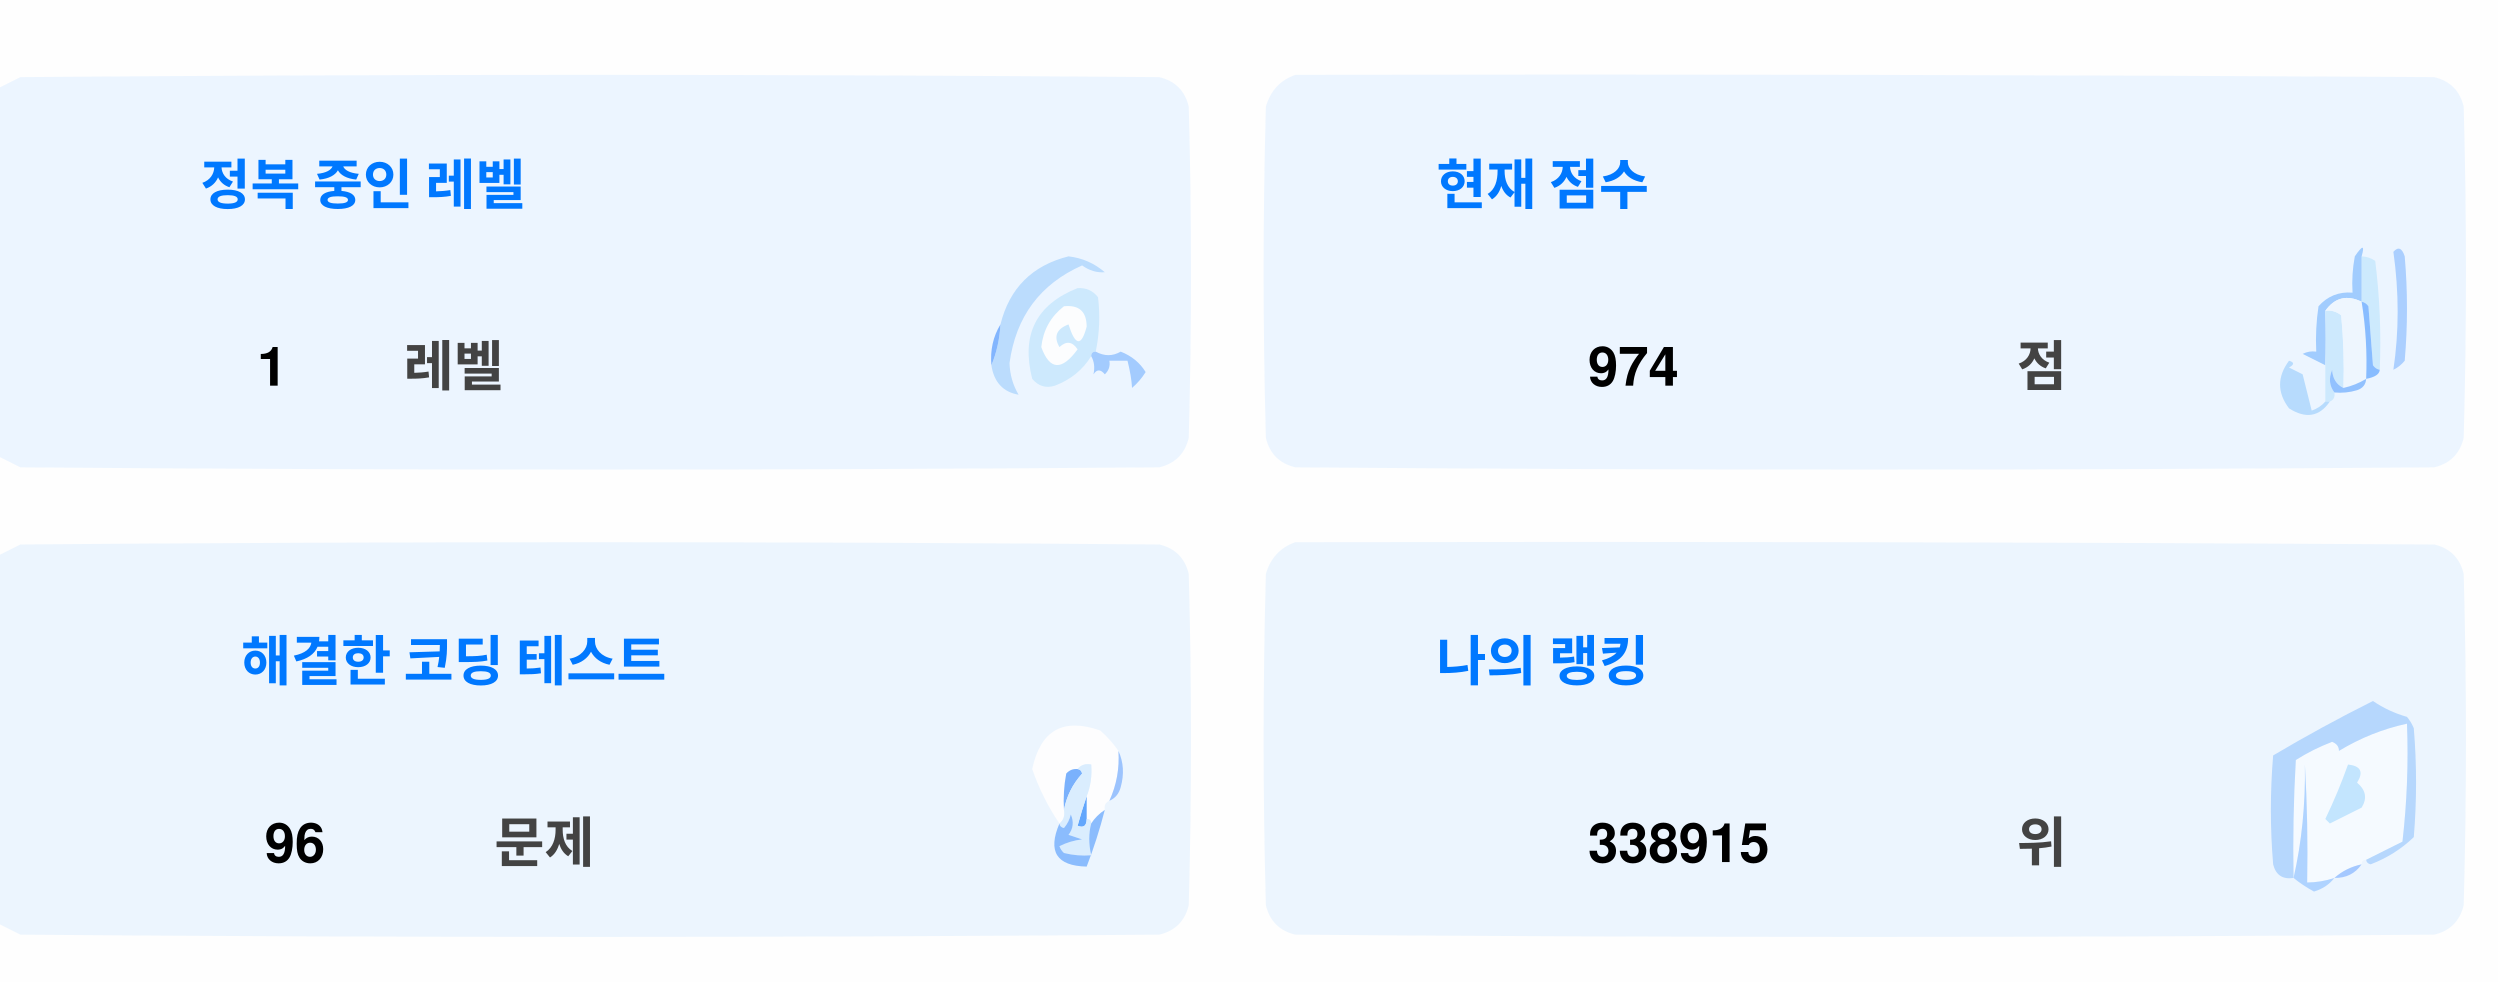
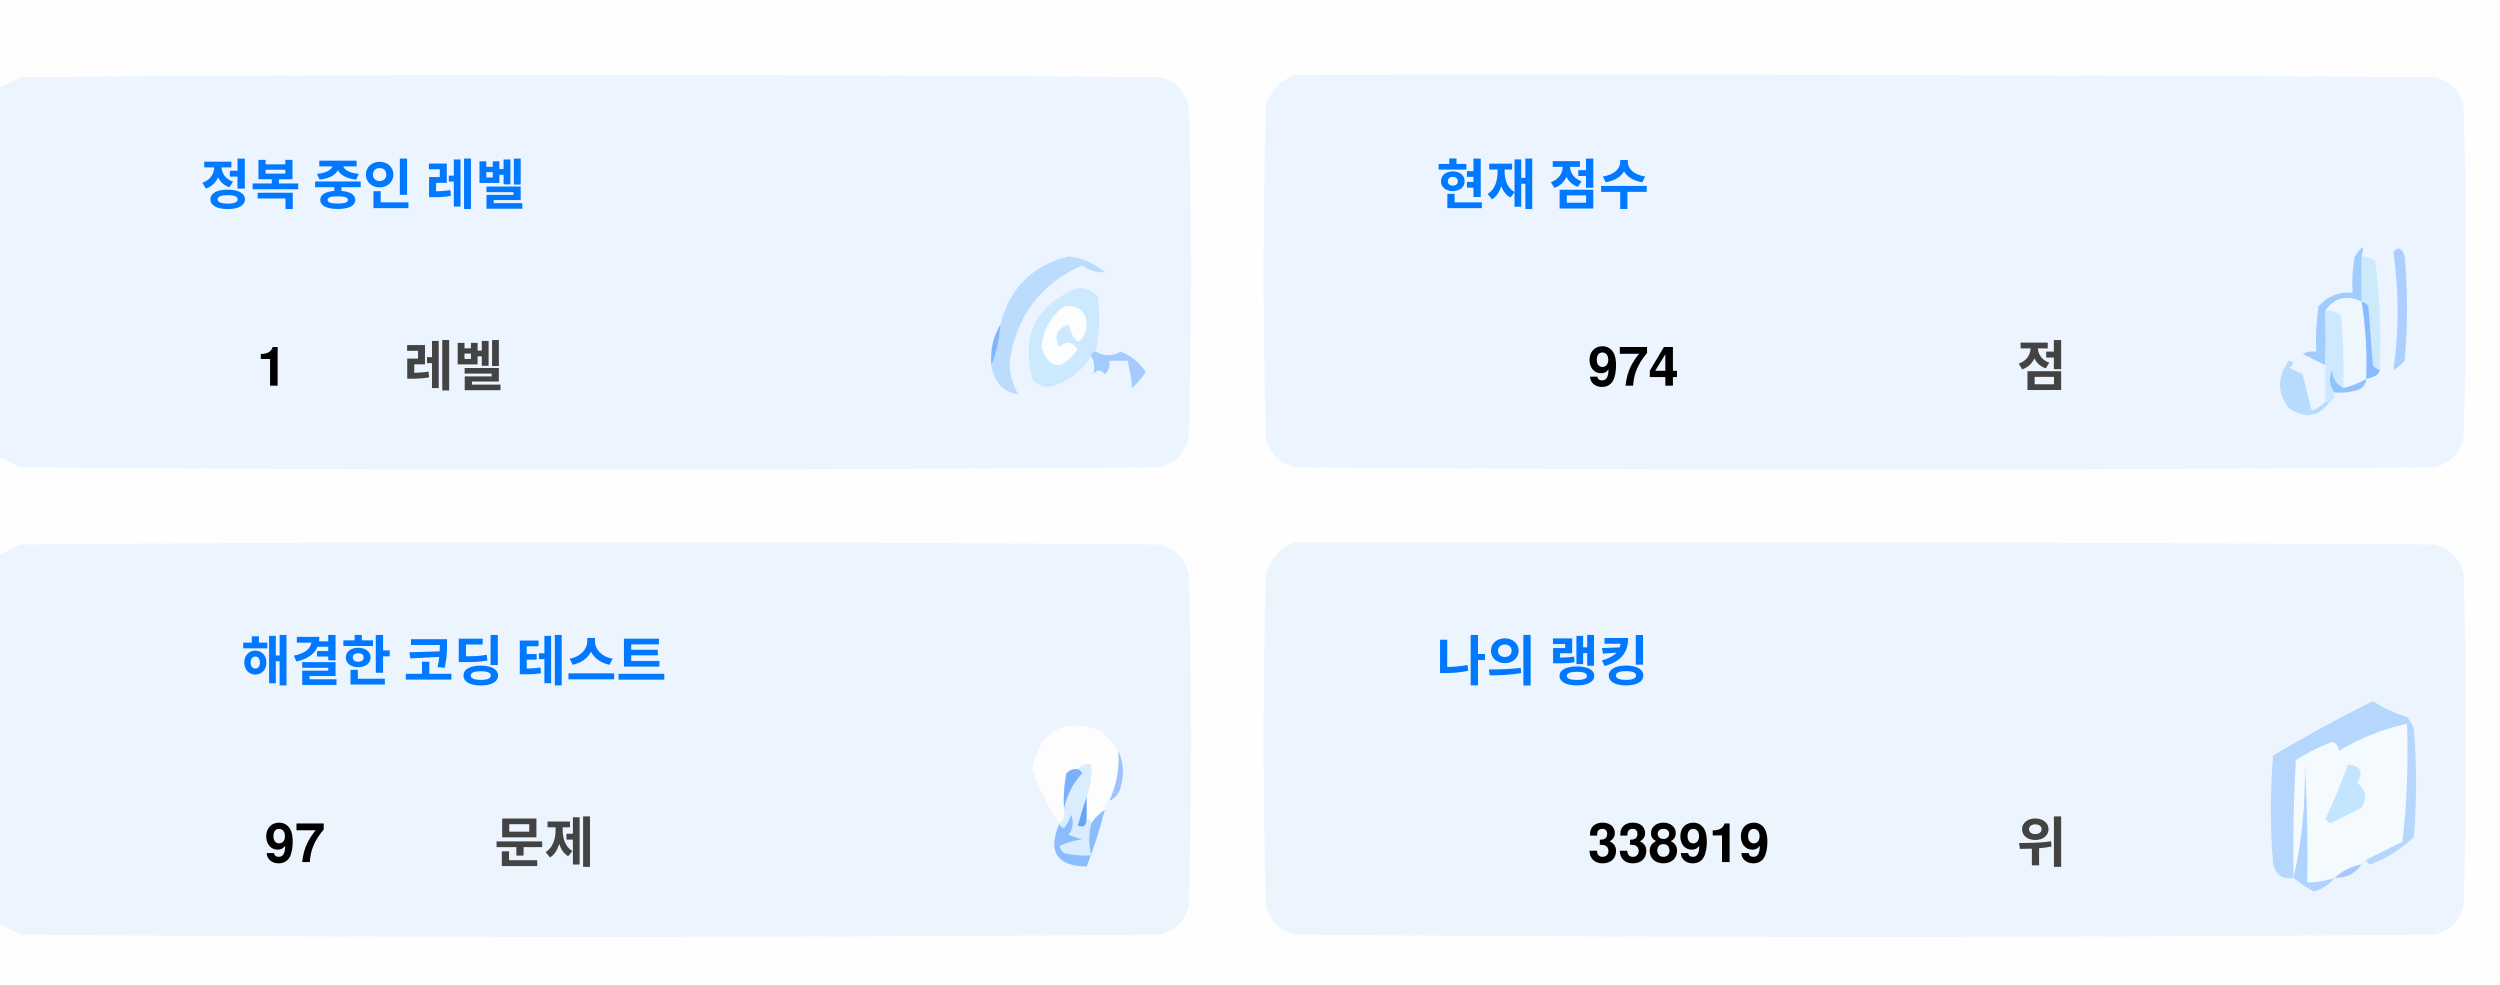
<svg xmlns="http://www.w3.org/2000/svg" version="1.1" width="551px" height="217px" style="shape-rendering:geometricPrecision; text-rendering:geometricPrecision; image-rendering:optimizeQuality; fill-rule:evenodd; clip-rule:evenodd">
  <style>.title {fill: #434343;font-size: 1rem;line-height: 1.5rem;font-weight: bold;font-family: -apple-system, BlinkMacSystemFont, Segoe UI, Helvetica, Arial, sans-serif, Apple Color Emoji, Segoe UI Emoji;}.desc {fill: #434343;font-size: 2.5rem;font-weight: bold;line-height: 1.5rem;font-family: -apple-system, BlinkMacSystemFont, Segoe UI, Helvetica, Arial, sans-serif, Apple Color Emoji, Segoe UI Emoji;}.desc-2 {fill: #434343;font-size: 1rem;font-weight: bold;line-height: 1.5rem;font-family: -apple-system, BlinkMacSystemFont, Segoe UI, Helvetica, Arial, sans-serif, Apple Color Emoji, Segoe UI Emoji;}.text, .desc {animation: twinkling 4s ease-in-out infinite;}@keyframes twinkling {40% { opacity: 1; }50% { opacity: 0.5; }60% { opacity: 1; }70% { opacity: 0.5; }80% { opacity: 1; }}</style>
  <g>
    <path style="opacity:1" fill="#fefefe" d="M -0.5,-0.5 C 183.167,-0.5 366.833,-0.5 550.5,-0.5C 550.5,71.833 550.5,144.167 550.5,216.5C 366.833,216.5 183.167,216.5 -0.5,216.5C -0.5,212.167 -0.5,207.833 -0.5,203.5C 1.14,204.32 2.807,205.153 4.5,206C 88.167,206.667 171.833,206.667 255.5,206C 259,205.167 261.167,203 262,199.5C 262.667,175.167 262.667,150.833 262,126.5C 261.167,123 259,120.833 255.5,120C 171.833,119.333 88.167,119.333 4.5,120C 2.807,120.847 1.14,121.68 -0.5,122.5C -0.5,115.167 -0.5,107.833 -0.5,100.5C 1.14,101.32 2.807,102.153 4.5,103C 88.167,103.667 171.833,103.667 255.5,103C 259,102.167 261.167,100 262,96.5C 262.667,72.167 262.667,47.833 262,23.5C 261.167,20 259,17.833 255.5,17C 171.833,16.333 88.167,16.333 4.5,17C 2.807,17.847 1.14,18.68 -0.5,19.5C -0.5,12.833 -0.5,6.167 -0.5,-0.5 Z" />
  </g>
  <g>
    <path style="opacity:1" fill="#ecf5ff" d="M -0.5,100.5 C -0.5,73.5 -0.5,46.5 -0.5,19.5C 1.14,18.68 2.807,17.847 4.5,17C 88.167,16.333 171.833,16.333 255.5,17C 259,17.833 261.167,20 262,23.5C 262.667,47.833 262.667,72.167 262,96.5C 261.167,100 259,102.167 255.5,103C 171.833,103.667 88.167,103.667 4.5,103C 2.807,102.153 1.14,101.32 -0.5,100.5 Z" />
  </g>
  <g>
    <path style="opacity:1" fill="#ecf5ff" d="M 285.5,16.5 C 369.167,16.333 452.834,16.5 536.5,17C 540,17.833 542.167,20 543,23.5C 543.667,47.833 543.667,72.167 543,96.5C 542.167,100 540,102.167 536.5,103C 452.833,103.667 369.167,103.667 285.5,103C 282,102.167 279.833,100 279,96.5C 278.333,72.167 278.333,47.833 279,23.5C 280.018,19.985 282.185,17.652 285.5,16.5 Z" />
  </g>
  <g>
    <path style="opacity:1" fill="#cdeafd" d="M 520.5,56.5 C 521.583,56.539 522.583,56.873 523.5,57.5C 524.498,65.472 524.831,73.472 524.5,81.5C 523.883,81.389 523.383,81.056 523,80.5C 522.667,76.167 522.333,71.833 522,67.5C 521.617,66.944 521.117,66.611 520.5,66.5C 520.5,63.167 520.5,59.833 520.5,56.5 Z" />
  </g>
  <g>
    <path style="opacity:1" fill="#abcfff" d="M 527.5,55.5 C 528.566,54.308 529.399,54.641 530,56.5C 530.667,64.167 530.667,71.833 530,79.5C 529.311,80.357 528.478,81.023 527.5,81.5C 528.758,73.08 528.758,64.414 527.5,55.5 Z" />
  </g>
  <g>
    <path style="opacity:1" fill="#bbdcfd" d="M 218.5,80.5 C 219.657,77.727 220.324,74.727 220.5,71.5C 222.49,63.51 227.49,58.51 235.5,56.5C 238.528,56.847 241.194,58.014 243.5,60C 241.744,60.141 240.078,59.641 238.5,58.5C 229.247,62.607 223.914,69.773 222.5,80C 222.565,82.526 223.232,84.859 224.5,87C 221.07,86.397 219.07,84.231 218.5,80.5 Z" />
  </g>
  <g>
    <path style="opacity:1" fill="#cde9fd" d="M 241.5,77.5 C 240.833,77.5 240.5,77.833 240.5,78.5C 238.628,81.529 235.961,83.695 232.5,85C 230.536,85.624 228.869,85.124 227.5,83.5C 225.021,73.791 228.354,67.124 237.5,63.5C 239.374,63.39 240.874,64.056 242,65.5C 242.497,69.524 242.331,73.524 241.5,77.5 Z" />
  </g>
  <g>
    <path style="opacity:1" fill="#fcfdfe" d="M 234.5,67.5 C 237.826,67.162 239.493,68.662 239.5,72C 238.334,76.434 237,76.267 235.5,71.5C 232.832,72.515 232.166,74.182 233.5,76.5C 235.017,75.089 236.351,75.256 237.5,77C 234.006,81.771 231.34,81.605 229.5,76.5C 229.904,72.771 231.571,69.771 234.5,67.5 Z" />
  </g>
  <g>
    <path style="opacity:1" fill="#a1ccfe" d="M 520.5,56.5 C 520.5,59.833 520.5,63.167 520.5,66.5C 517.238,64.922 514.572,65.589 512.5,68.5C 512.617,72.81 512.617,76.81 512.5,80.5C 510.86,79.68 509.193,78.847 507.5,78C 508.448,77.517 509.448,77.35 510.5,77.5C 510.335,74.15 510.502,70.817 511,67.5C 512.995,65.253 515.495,64.253 518.5,64.5C 518.336,61.813 518.503,59.146 519,56.5C 520.731,53.969 521.231,53.969 520.5,56.5 Z" />
  </g>
  <g>
    <path style="opacity:1" fill="#cde9fd" d="M 512.5,68.5 C 513.822,68.33 514.989,68.663 516,69.5C 516.499,74.823 516.666,80.156 516.5,85.5C 514.955,84.77 514.122,83.437 514,81.5C 513.22,83.387 513.387,85.054 514.5,86.5C 514.672,87.492 514.338,88.158 513.5,88.5C 513.167,88.5 512.833,88.5 512.5,88.5C 512.5,85.833 512.5,83.167 512.5,80.5C 512.617,76.81 512.617,72.81 512.5,68.5 Z" />
  </g>
  <g>
    <path style="opacity:1" fill="#eef6fe" d="M 520.5,66.5 C 521.407,72.106 521.74,77.773 521.5,83.5C 519.95,84.441 518.284,85.108 516.5,85.5C 516.666,80.156 516.499,74.823 516,69.5C 514.989,68.663 513.822,68.33 512.5,68.5C 514.572,65.589 517.238,64.922 520.5,66.5 Z" />
  </g>
  <g>
    <path style="opacity:1" fill="#88bcff" d="M 520.5,66.5 C 521.117,66.611 521.617,66.944 522,67.5C 522.333,71.833 522.667,76.167 523,80.5C 523.383,81.056 523.883,81.389 524.5,81.5C 524.445,82.469 523.445,83.136 521.5,83.5C 521.74,77.773 521.407,72.106 520.5,66.5 Z" />
  </g>
  <g>
    <path style="opacity:1" fill="#82b5fe" d="M 220.5,71.5 C 220.324,74.727 219.657,77.727 218.5,80.5C 218.215,77.171 218.882,74.171 220.5,71.5 Z" />
  </g>
  <g>
    <path style="opacity:1" fill="#a3cbfe" d="M 240.5,78.5 C 240.5,77.833 240.833,77.5 241.5,77.5C 243.391,78.536 245.224,78.536 247,77.5C 249.391,78.429 251.225,79.929 252.5,82C 251.681,83.319 250.681,84.486 249.5,85.5C 249.409,83.777 249.075,81.777 248.5,79.5C 247.167,79.5 245.833,79.5 244.5,79.5C 244.719,80.675 244.386,81.675 243.5,82.5C 242.575,81.359 241.741,81.359 241,82.5C 241.331,80.981 241.164,79.648 240.5,78.5 Z" />
  </g>
  <g>
    <path style="opacity:1" fill="#b7dbfd" d="M 512.5,88.5 C 512.833,88.5 513.167,88.5 513.5,88.5C 511.199,91.857 508.199,92.357 504.5,90C 501.872,86.535 501.872,83.035 504.5,79.5C 505.696,79.846 505.696,80.346 504.5,81C 505.5,81.5 506.5,82 507.5,82.5C 508.167,85.167 508.833,87.833 509.5,90.5C 510.739,90.058 511.739,89.391 512.5,88.5 Z" />
  </g>
  <g>
    <path style="opacity:1" fill="#92c1fe" d="M 516.5,85.5 C 518.284,85.108 519.95,84.441 521.5,83.5C 521.423,84.75 520.756,85.583 519.5,86C 517.866,86.493 516.199,86.66 514.5,86.5C 513.387,85.054 513.22,83.387 514,81.5C 514.122,83.437 514.955,84.77 516.5,85.5 Z" />
  </g>
  <g>
    <path style="opacity:1" fill="#ecf5fe" d="M -0.5,203.5 C -0.5,176.5 -0.5,149.5 -0.5,122.5C 1.14,121.68 2.807,120.847 4.5,120C 88.167,119.333 171.833,119.333 255.5,120C 259,120.833 261.167,123 262,126.5C 262.667,150.833 262.667,175.167 262,199.5C 261.167,203 259,205.167 255.5,206C 171.833,206.667 88.167,206.667 4.5,206C 2.807,205.153 1.14,204.32 -0.5,203.5 Z" />
  </g>
  <g>
    <path style="opacity:1" fill="#ecf5fe" d="M 285.5,119.5 C 369.167,119.333 452.834,119.5 536.5,120C 540,120.833 542.167,123 543,126.5C 543.667,150.833 543.667,175.167 543,199.5C 542.167,203 540,205.167 536.5,206C 452.833,206.667 369.167,206.667 285.5,206C 282,205.167 279.833,203 279,199.5C 278.333,175.167 278.333,150.833 279,126.5C 280.018,122.985 282.185,120.652 285.5,119.5 Z" />
  </g>
  <g>
    <path style="opacity:1" fill="#fdfdfe" d="M 246.5,165.5 C 246.758,169.367 246.092,173.034 244.5,176.5C 243.662,176.842 243.328,177.508 243.5,178.5C 242.272,179.306 241.272,180.306 240.5,181.5C 240.5,180.833 240.167,180.5 239.5,180.5C 239.5,178.833 239.5,177.167 239.5,175.5C 240.369,173.283 240.702,170.95 240.5,168.5C 239.209,168.263 238.209,168.596 237.5,169.5C 236.504,169.414 235.671,169.748 235,170.5C 234.503,173.146 234.336,175.813 234.5,178.5C 234.737,179.791 234.404,180.791 233.5,181.5C 230.986,177.806 228.986,173.806 227.5,169.5C 229.309,160.957 234.309,158.124 242.5,161C 244.07,162.397 245.404,163.897 246.5,165.5 Z" />
  </g>
  <g>
    <path style="opacity:1" fill="#f5faff" d="M 521.5,189.5 C 520.833,189.5 520.5,189.833 520.5,190.5C 518.181,190.992 516.181,191.992 514.5,193.5C 512.565,194.15 510.565,194.483 508.5,194.5C 508.666,185.827 508.5,177.16 508,168.5C 508.141,177.227 507.308,185.56 505.5,193.5C 505.334,184.827 505.5,176.16 506,167.5C 508.527,165.903 511.194,164.57 514,163.5C 515.011,163.892 515.511,164.559 515.5,165.5C 520.21,162.641 525.21,160.641 530.5,159.5C 530.831,168.192 530.498,176.859 529.5,185.5C 526.807,186.847 524.14,188.18 521.5,189.5 Z" />
  </g>
  <g>
    <path style="opacity:1" fill="#b6d7fd" d="M 521.5,189.5 C 524.14,188.18 526.807,186.847 529.5,185.5C 530.498,176.859 530.831,168.192 530.5,159.5C 525.21,160.641 520.21,162.641 515.5,165.5C 515.511,164.559 515.011,163.892 514,163.5C 511.194,164.57 508.527,165.903 506,167.5C 505.5,176.16 505.334,184.827 505.5,193.5C 503.089,193.863 501.589,192.863 501,190.5C 500.333,182.5 500.333,174.5 501,166.5C 508.173,162.246 515.507,158.246 523,154.5C 525.304,156.068 527.804,157.235 530.5,158C 531.126,158.75 531.626,159.584 532,160.5C 532.667,168.5 532.667,176.5 532,184.5C 529.292,187.111 526.125,189.111 522.5,190.5C 521.893,190.376 521.56,190.043 521.5,189.5 Z" />
  </g>
  <g>
    <path style="opacity:1" fill="#c3e5fe" d="M 517.5,168.5 C 520.317,168.801 520.984,170.134 519.5,172.5C 521.439,174.122 521.772,175.956 520.5,178C 518.167,179.167 515.833,180.333 513.5,181.5C 513.167,181.167 512.833,180.833 512.5,180.5C 514.414,176.515 516.081,172.515 517.5,168.5 Z" />
  </g>
  <g>
    <path style="opacity:1" fill="#7ab1fc" d="M 237.5,169.5 C 238.043,169.56 238.376,169.893 238.5,170.5C 236.395,172.836 235.062,175.503 234.5,178.5C 234.336,175.813 234.503,173.146 235,170.5C 235.671,169.748 236.504,169.414 237.5,169.5 Z" />
  </g>
  <g>
    <path style="opacity:1" fill="#afd3ff" d="M 514.5,193.5 C 513.378,194.947 511.878,195.947 510,196.5C 508.348,195.601 506.848,194.601 505.5,193.5C 507.308,185.56 508.141,177.227 508,168.5C 508.5,177.16 508.666,185.827 508.5,194.5C 510.565,194.483 512.565,194.15 514.5,193.5 Z" />
  </g>
  <g>
    <path style="opacity:1" fill="#9cc3fd" d="M 246.5,165.5 C 247.634,167.966 247.801,170.633 247,173.5C 246.623,174.942 245.79,175.942 244.5,176.5C 246.092,173.034 246.758,169.367 246.5,165.5 Z" />
  </g>
  <g>
    <path style="opacity:1" fill="#62a6fc" d="M 239.5,175.5 C 239.5,177.167 239.5,178.833 239.5,180.5C 239.483,182.028 238.816,182.528 237.5,182C 238.117,179.723 238.784,177.556 239.5,175.5 Z" />
  </g>
  <g>
    <path style="opacity:1" fill="#daedfe" d="M 237.5,169.5 C 238.209,168.596 239.209,168.263 240.5,168.5C 240.702,170.95 240.369,173.283 239.5,175.5C 238.784,177.556 238.117,179.723 237.5,182C 238.816,182.528 239.483,182.028 239.5,180.5C 240.167,180.5 240.5,180.833 240.5,181.5C 239.918,183.669 239.918,186.002 240.5,188.5C 238.473,188.662 236.473,188.495 234.5,188C 234.043,187.586 233.709,187.086 233.5,186.5C 235.078,185.702 236.744,185.202 238.5,185C 237.5,184.667 236.5,184.333 235.5,184C 236.554,182.612 236.72,181.112 236,179.5C 235.751,180.624 235.251,181.624 234.5,182.5C 233.893,182.376 233.56,182.043 233.5,181.5C 234.404,180.791 234.737,179.791 234.5,178.5C 235.062,175.503 236.395,172.836 238.5,170.5C 238.376,169.893 238.043,169.56 237.5,169.5 Z" />
  </g>
  <g>
    <path style="opacity:1" fill="#8bbcfd" d="M 243.5,178.5 C 242.395,182.803 241.062,186.969 239.5,191C 232.857,190.847 230.857,187.68 233.5,181.5C 233.56,182.043 233.893,182.376 234.5,182.5C 235.251,181.624 235.751,180.624 236,179.5C 236.72,181.112 236.554,182.612 235.5,184C 236.5,184.333 237.5,184.667 238.5,185C 236.744,185.202 235.078,185.702 233.5,186.5C 233.709,187.086 234.043,187.586 234.5,188C 236.473,188.495 238.473,188.662 240.5,188.5C 239.918,186.002 239.918,183.669 240.5,181.5C 241.272,180.306 242.272,179.306 243.5,178.5 Z" />
  </g>
  <g>
    <path style="opacity:1" fill="#a4c8ff" d="M 520.5,190.5 C 519.089,192.539 517.089,193.539 514.5,193.5C 516.181,191.992 518.181,190.992 520.5,190.5 Z" />
  </g>
  <text text-anchor="middle" x="80" y="45" class="title" style="fill:#0078ff;" stroke="#none" stroke-width="1">정복 중인 레벨</text>
  <text text-anchor="middle" x="60" y="85" class="desc" style="fill:#000000;" stroke="#none" stroke-width="1">1</text>
  <text text-anchor="middle" x="100" y="85" class="desc-2" style="fill:#434343;" stroke="#none" stroke-width="1">레벨</text>
  <text text-anchor="middle" x="340" y="45" class="title" style="fill:#0078ff;" stroke="#none" stroke-width="1">현재 점수</text>
  <text text-anchor="middle" x="360" y="85" class="desc" style="fill:#000000;" stroke="#none" stroke-width="1">974</text>
  <text text-anchor="middle" x="450" y="85" class="desc-2" style="fill:#434343;" stroke="#none" stroke-width="1">점</text>
  <text text-anchor="middle" x="100" y="150" class="title" style="fill:#0078ff;" stroke="#none" stroke-width="1">해결한 코딩 테스트</text>
-   <text text-anchor="middle" x="65" y="190" class="desc" style="fill:#000000;" stroke="#none" stroke-width="1">96</text>
+   <text text-anchor="middle" x="65" y="190" class="desc" style="fill:#000000;" stroke="#none" stroke-width="1">97</text>
  <text text-anchor="middle" x="120" y="190" class="desc-2" style="fill:#434343;" stroke="#none" stroke-width="1">문제</text>
  <text text-anchor="middle" x="340" y="150" class="title" style="fill:#0078ff;" stroke="#none" stroke-width="1">나의 랭킹</text>
-   <text text-anchor="middle" x="370" y="190" class="desc" style="fill:#000000;" stroke="#none" stroke-width="1">338915</text>
+   <text text-anchor="middle" x="370" y="190" class="desc" style="fill:#000000;" stroke="#none" stroke-width="1">338919</text>
  <text text-anchor="middle" x="450" y="190" class="desc-2" style="fill:#434343;" stroke="#none" stroke-width="1">위</text>
</svg>
